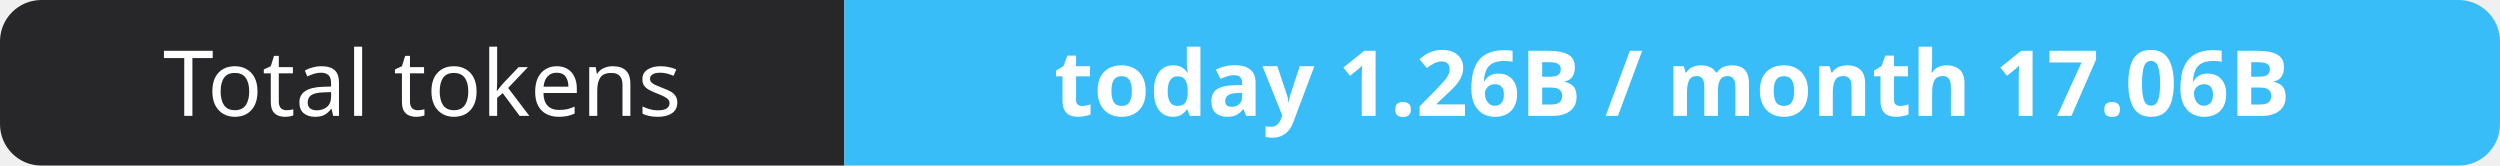
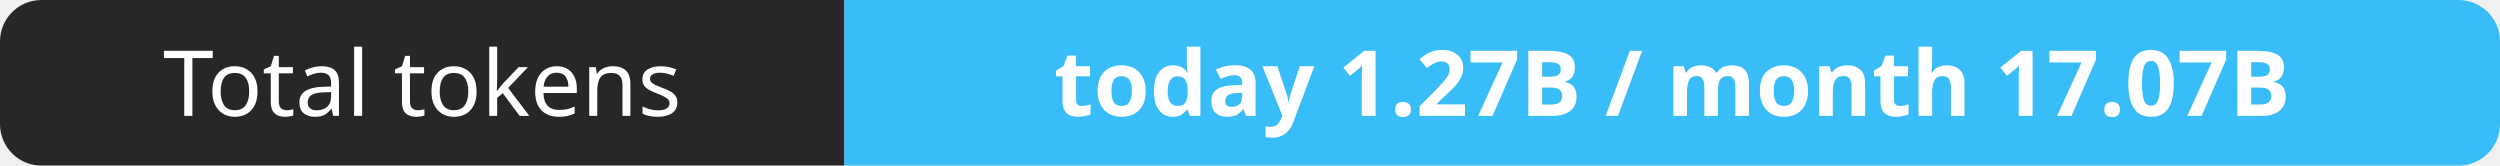
- <svg xmlns="http://www.w3.org/2000/svg" width="302" height="20" role="img" aria-label="Total tokens: today 1.26B / month 17.06B">
+ <svg xmlns="http://www.w3.org/2000/svg" width="302" height="20" role="img" aria-label="Total tokens: today 1.27B / month 17.07B">
  <clipPath id="r">
    <rect width="302" height="20" rx="5" fill="#fff" />
  </clipPath>
  <g clip-path="url(#r)">
    <rect width="102" height="20" fill="#27272a" />
    <rect x="102" width="200" height="20" fill="#38bdf8" />
  </g>
  <g fill="#fff" text-anchor="middle" font-family="Verdana,Geneva,sans-serif" font-size="11">
    <text x="51.0" y="14">Total tokens</text>
-     <text x="202.0" y="14" font-weight="700">today 1.26B / month 17.06B</text>
+     <text x="202.0" y="14" font-weight="700">today 1.27B / month 17.07B</text>
  </g>
</svg>
